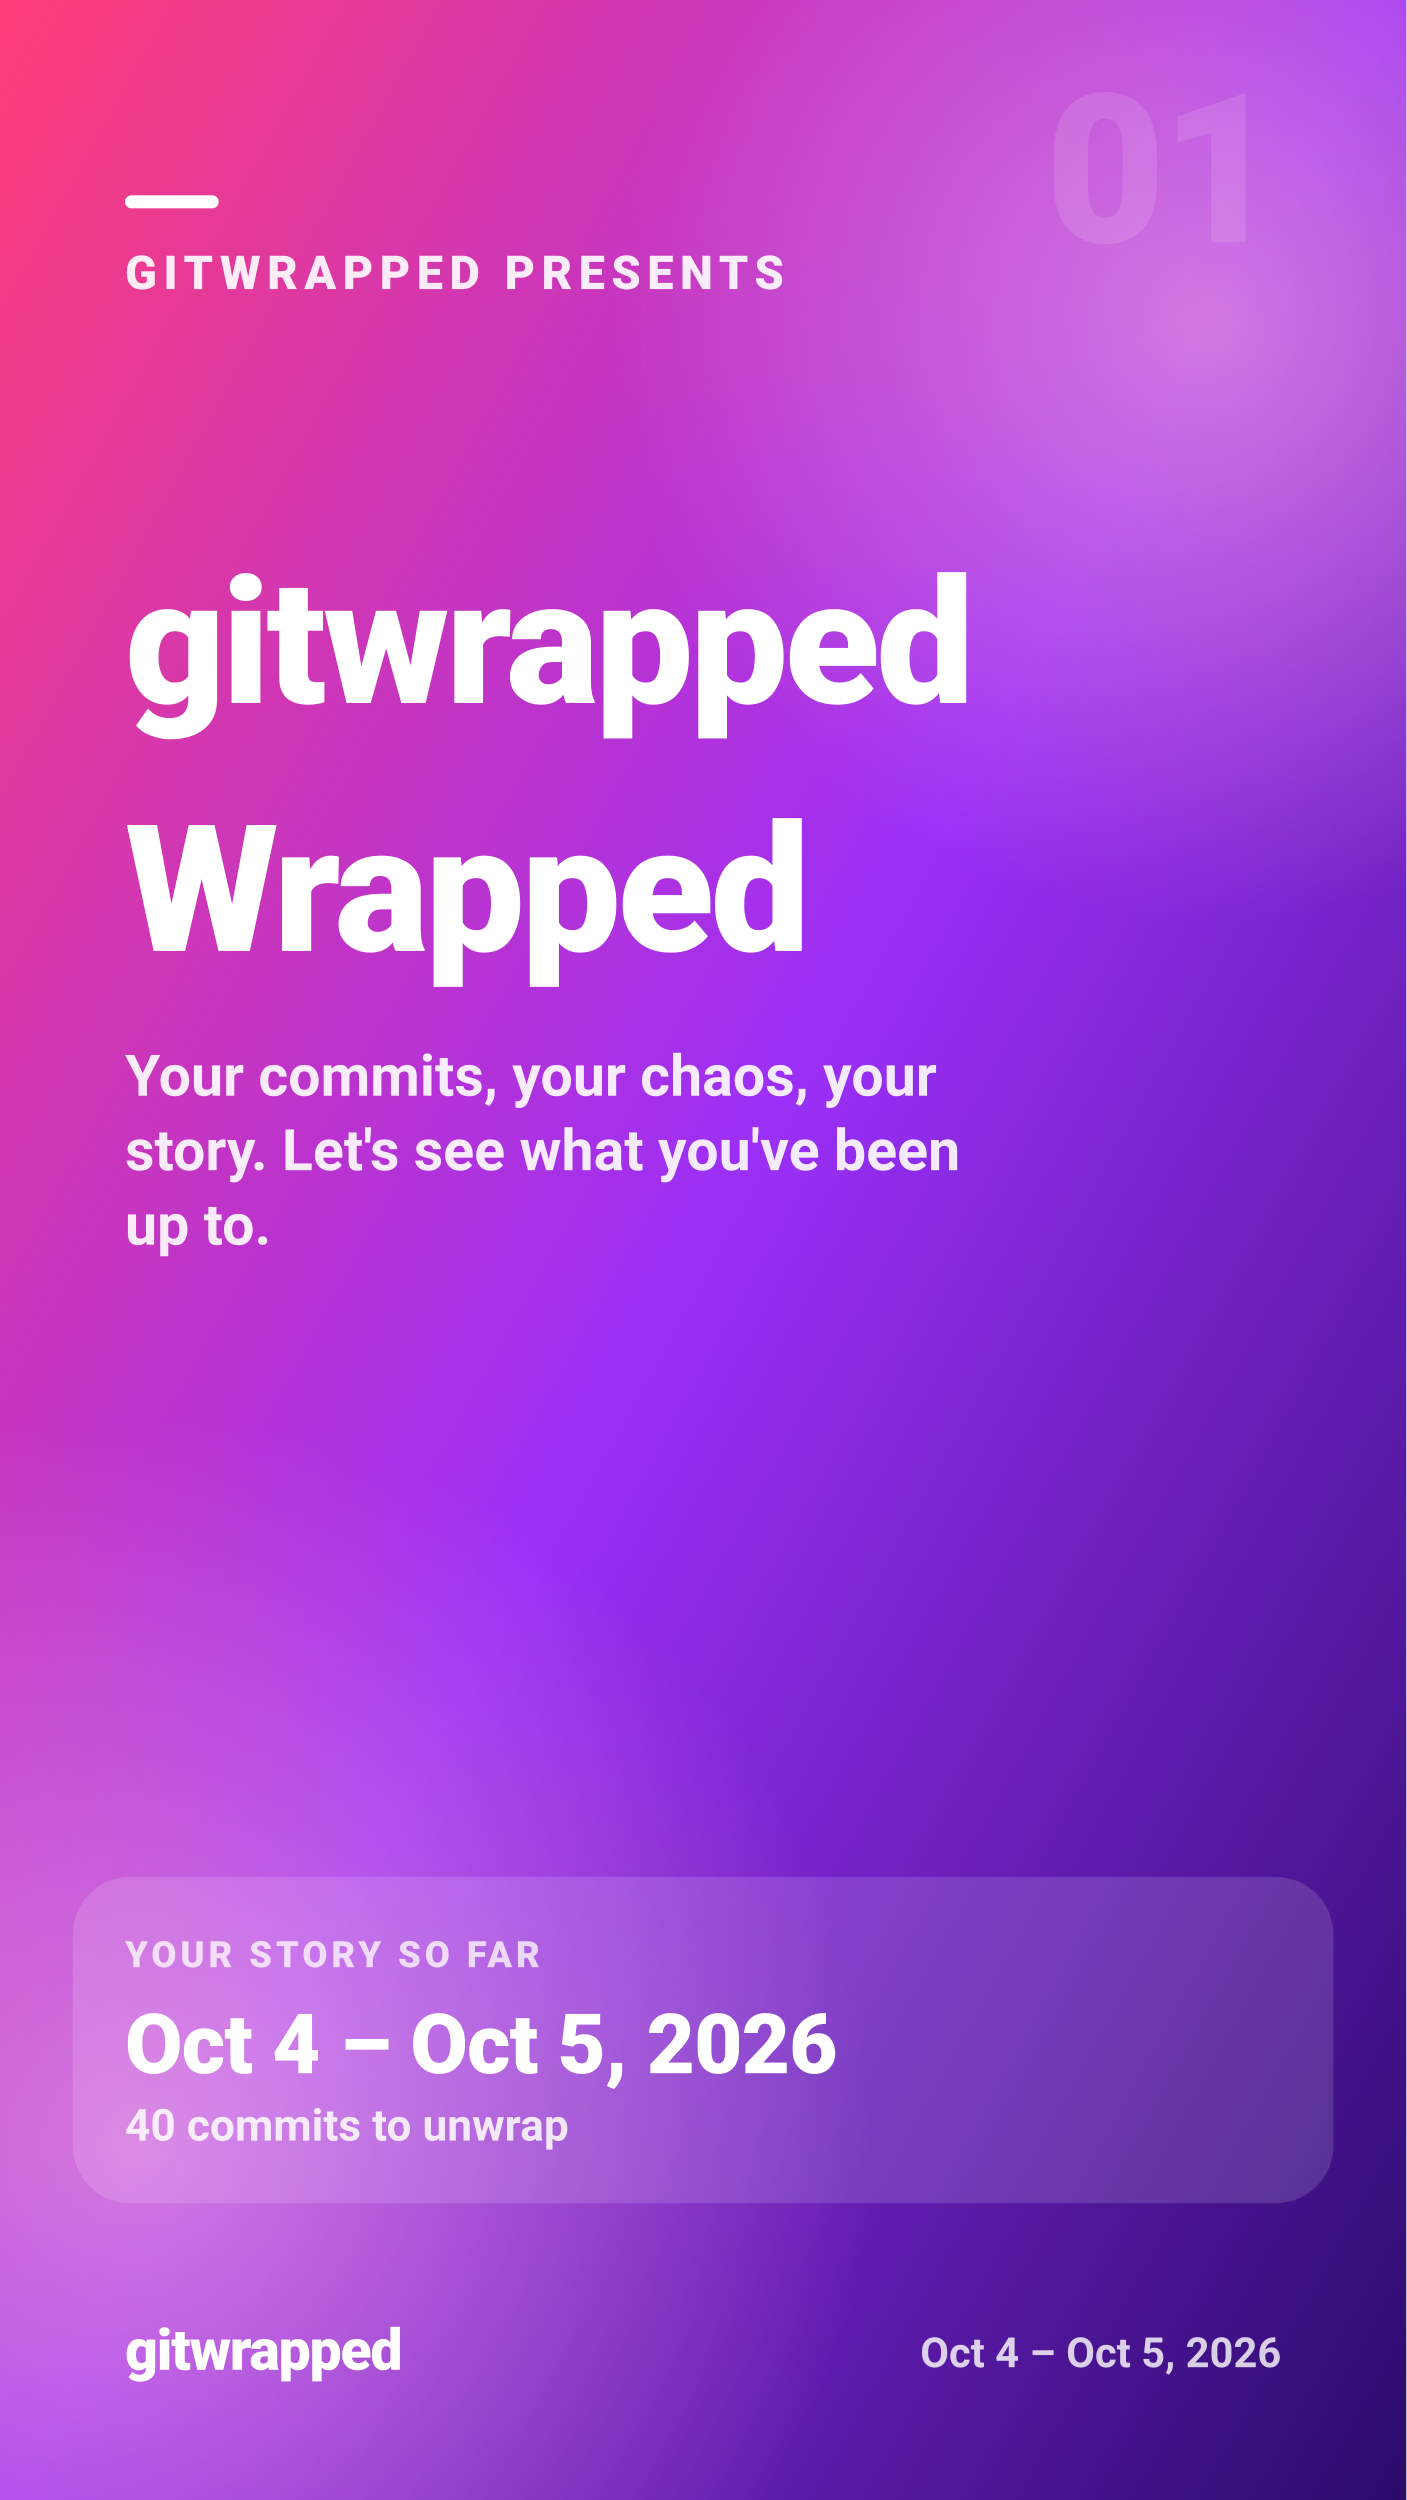
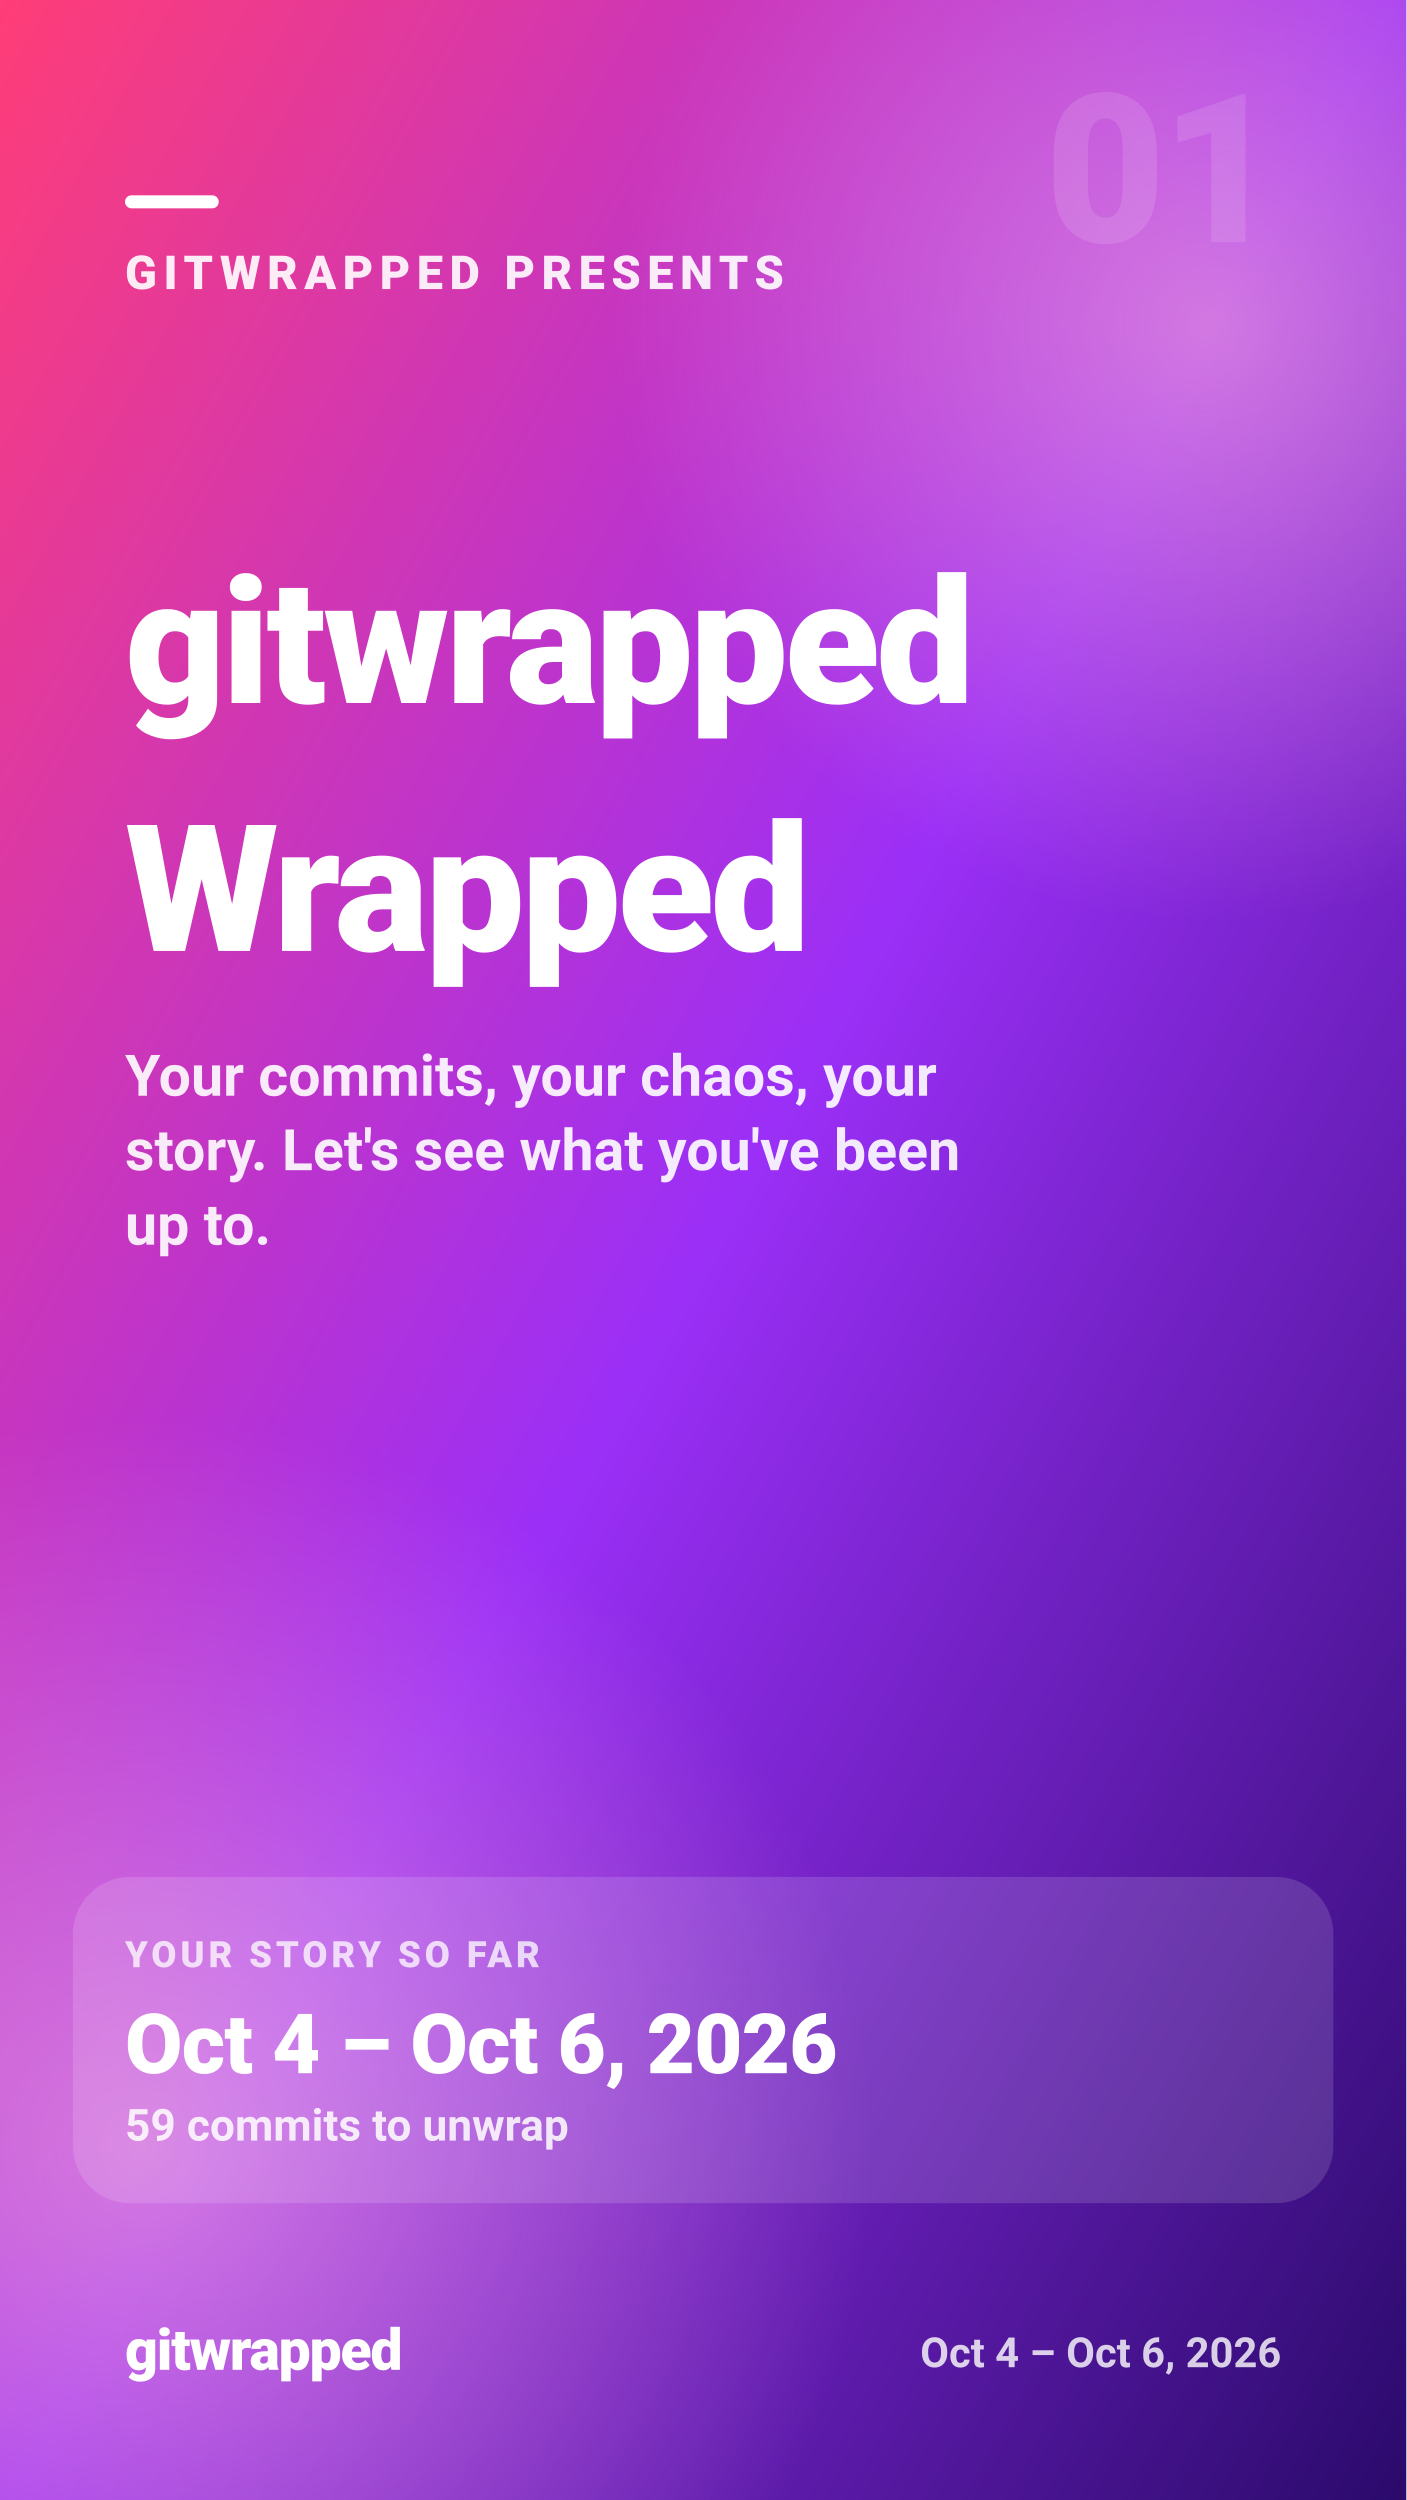
<svg xmlns="http://www.w3.org/2000/svg" width="1080" height="1920" viewBox="0 0 1080 1920" role="img" aria-label="GITWRAPPED PRESENTS — gitwrapped — Wrapped">
  <defs>
    <linearGradient id="gw-intro-bg" x1="0" y1="0" x2="1" y2="1">
      <stop offset="0.00" stop-color="#ff3d77" />
      <stop offset="0.50" stop-color="#9b2ff7" />
      <stop offset="1.00" stop-color="#2a0a6b" />
    </linearGradient>
    <radialGradient id="gw-intro-glow">
      <stop offset="0" stop-color="#ffb3d1" stop-opacity="0.55" />
      <stop offset="1" stop-color="#ffb3d1" stop-opacity="0" />
    </radialGradient>
  </defs>
  <rect width="1080" height="1920" fill="url(#gw-intro-bg)" />
  <circle cx="930" cy="250" r="460" fill="url(#gw-intro-glow)" />
  <circle cx="110" cy="1650" r="560" fill="url(#gw-intro-glow)" />
  <g fill="#ffffff" font-family="system-ui, -apple-system, 'Segoe UI', Roboto, Helvetica, Arial, sans-serif">
    <text x="984" y="186" font-size="160" font-weight="900" fill-opacity="0.12" text-anchor="end" letter-spacing="-4">01</text>
    <rect x="96" y="150" width="72" height="10" rx="5" fill="#ffffff" />
    <text x="96" y="222" font-size="36" font-weight="800" fill-opacity="0.9" letter-spacing="5">GITWRAPPED PRESENTS</text>
    <text x="96" y="539.9" font-size="134" font-weight="900" letter-spacing="-2.7">gitwrapped</text>
    <text x="96" y="730.3" font-size="136" font-weight="900" letter-spacing="-2.7">Wrapped</text>
    <text x="96" y="841.5" font-size="44" font-weight="600" fill-opacity="0.9">Your commits, your chaos, your</text>
    <text x="96" y="898.7" font-size="44" font-weight="600" fill-opacity="0.9">story. Let's see what you've been</text>
    <text x="96" y="955.9" font-size="44" font-weight="600" fill-opacity="0.9">up to.</text>
    <rect x="56" y="1441.5" width="968" height="250.5" rx="44" fill="#ffffff" fill-opacity="0.14" />
    <text x="96" y="1510.8" font-size="28" font-weight="800" fill-opacity="0.75" letter-spacing="3">YOUR STORY SO FAR</text>
-     <text x="96" y="1592.2" font-size="64" font-weight="900" letter-spacing="-0.6">Oct 4 – Oct 5, 2026</text>
-     <text x="96" y="1644" font-size="34" font-weight="700" fill-opacity="0.85">40 commits to unwrap</text>
+     <text x="96" y="1592.2" font-size="64" font-weight="900" letter-spacing="-0.6">Oct 4 – Oct 6, 2026</text>
+     <text x="96" y="1644" font-size="34" font-weight="700" fill-opacity="0.85">59 commits to unwrap</text>
    <text x="96" y="1820" font-size="44" font-weight="900" letter-spacing="-1">gitwrapped</text>
-     <text x="984" y="1818" font-size="32" font-weight="600" fill-opacity="0.8" text-anchor="end">Oct 4 – Oct 5, 2026</text>
+     <text x="984" y="1818" font-size="32" font-weight="600" fill-opacity="0.8" text-anchor="end">Oct 4 – Oct 6, 2026</text>
  </g>
</svg>
